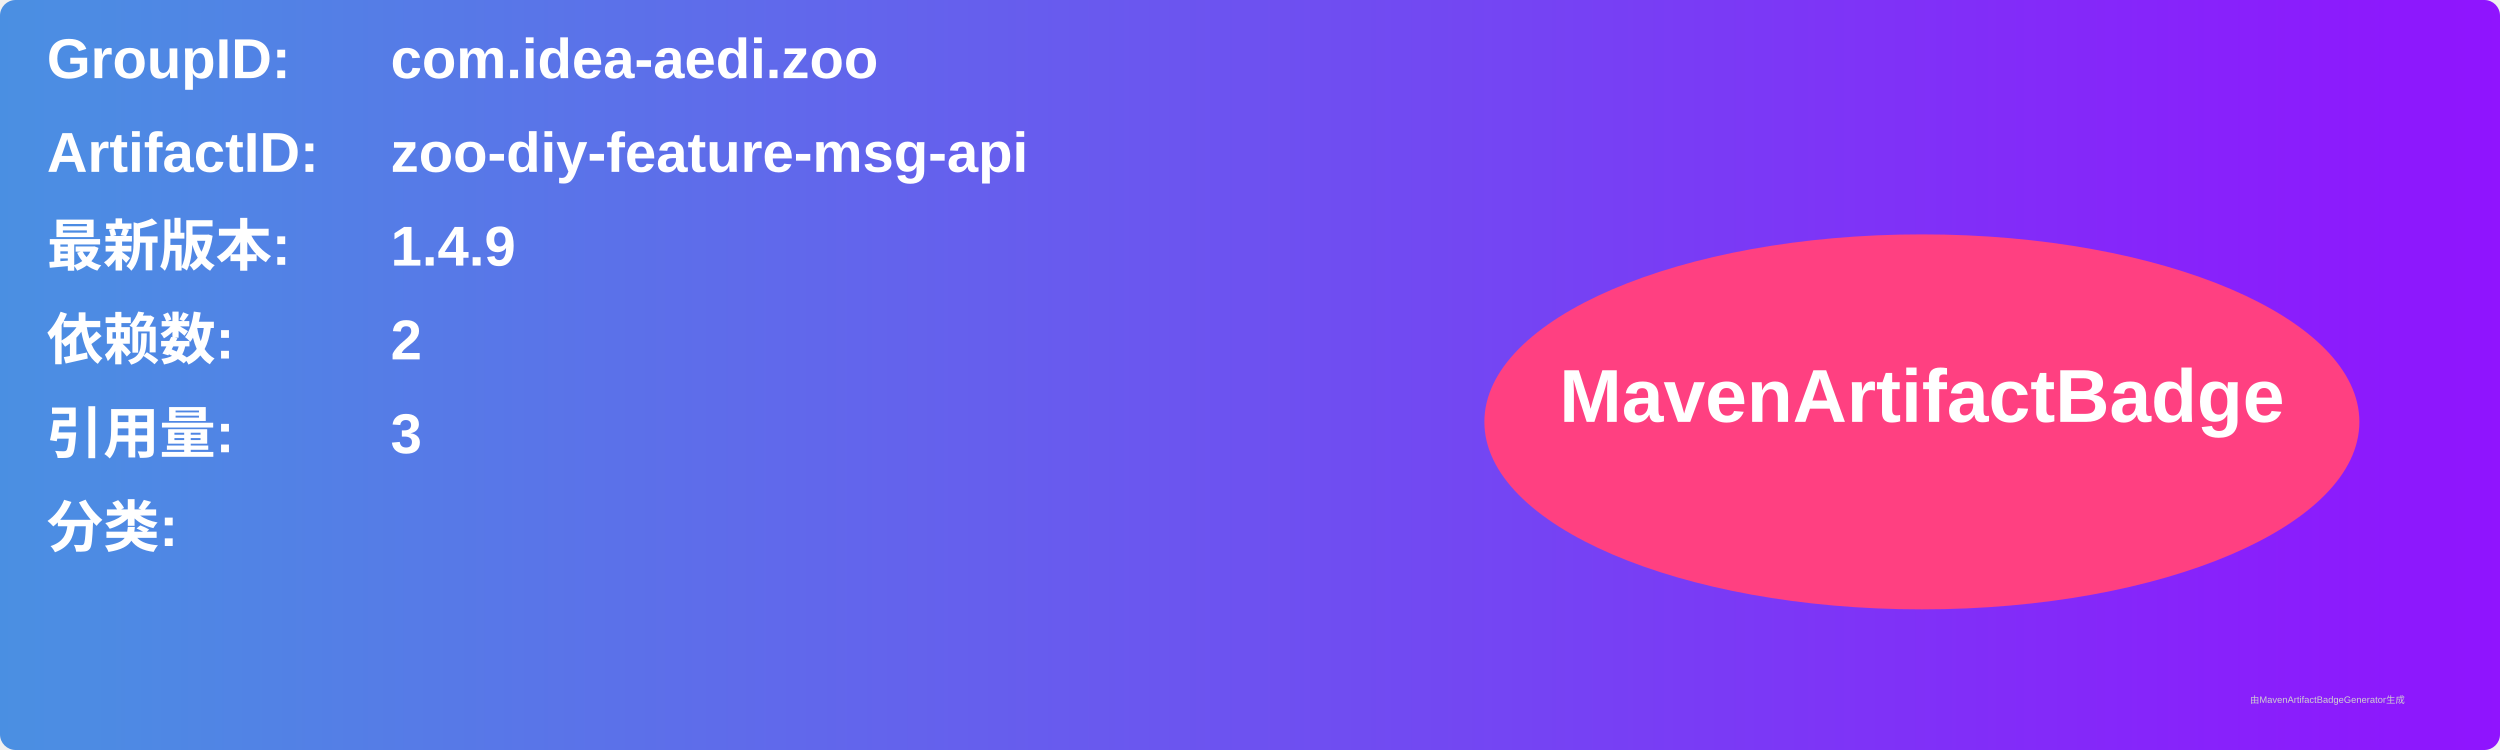
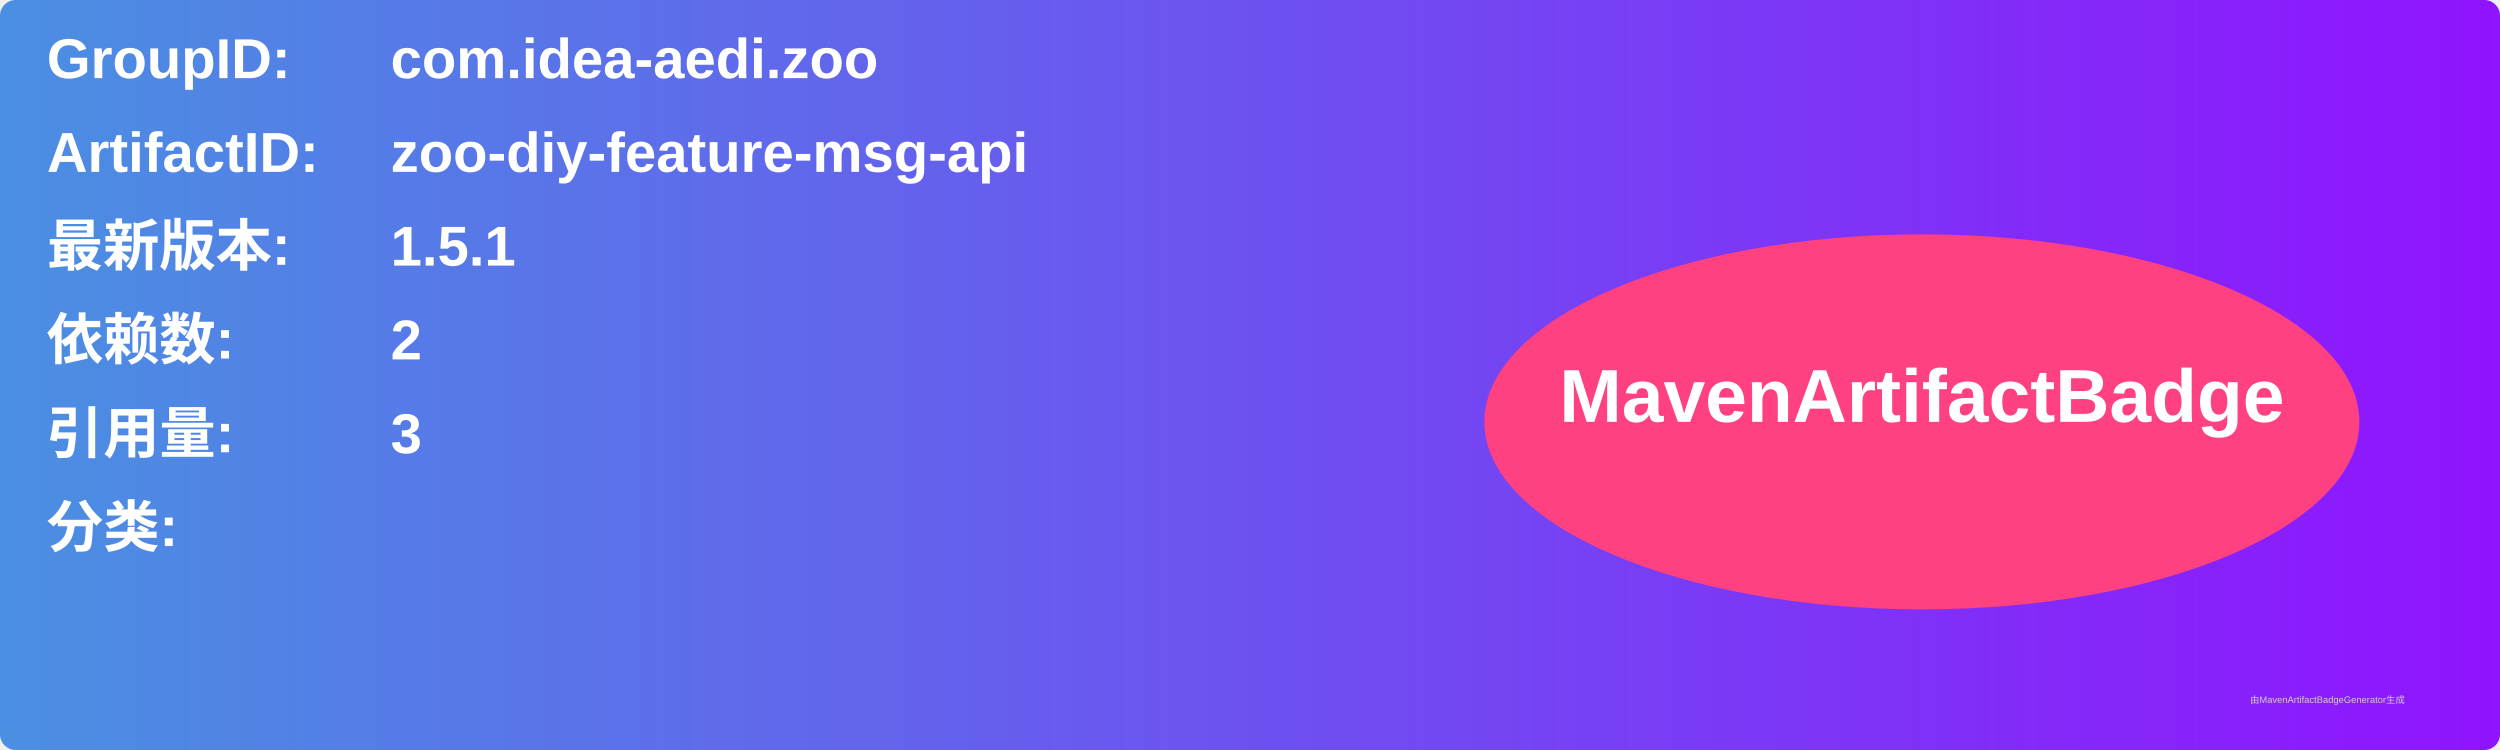
<svg xmlns="http://www.w3.org/2000/svg" width="800" height="240" viewBox="0 0 800 240">
  <linearGradient id="grad" x1="0%" y1="0%" x2="100%" y2="0%">
    <stop offset="0%" stop-color="#4a90e2" />
    <stop offset="100%" stop-color="#9013fe" />
  </linearGradient>
  <rect width="100%" height="100%" rx="5" ry="5" fill="url(#grad)" />
  <g transform="translate(15, 15)">
    <text x="0" y="10" font-family="Arial" font-size="18" fill="white" font-weight="bold" width="260">GroupID:</text>
    <text x="110" y="10" font-family="Arial" font-size="18" fill="white" font-weight="bold" width="460">com.idea-aedi.zoo</text>
    <text x="0" y="40" font-family="Arial" font-size="18" fill="white" font-weight="bold" width="260">ArtifactID:</text>
    <text x="110" y="40" font-family="Arial" font-size="18" fill="white" font-weight="bold" width="460">zoo-diy-feature-msg-api</text>
    <text x="0" y="70" font-family="Arial" font-size="18" fill="white" font-weight="bold">最新版本:</text>
    <text x="110" y="70" font-family="Arial" font-size="18" fill="white" font-weight="bold">
-       <tspan font-weight="bold">1.4.9</tspan>
+       <tspan font-weight="bold">1.5.1</tspan>
    </text>
    <text x="0" y="100" font-family="Arial" font-size="18" fill="white" font-weight="bold">依赖数: </text>
    <text x="110" y="100" font-family="Arial" font-size="18" fill="white">
      <tspan font-weight="bold">2</tspan>
    </text>
    <text x="0" y="130" font-family="Arial" font-size="18" fill="white" font-weight="bold">引用量: </text>
    <text x="110" y="130" font-family="Arial" font-size="18" fill="white">
      <tspan font-weight="bold">3</tspan>
    </text>
    <text x="0" y="160" font-family="Arial" font-size="18" fill="white" font-weight="bold">分类:</text>
    <text x="10" y="190" font-family="Arial" font-size="10" fill="white">
      <tspan font-weight="bold" />
    </text>
    <ellipse cx="600" cy="120" rx="140" ry="60" fill="#ff4081" />
    <text x="600" y="120" text-anchor="middle" font-family="Arial" font-size="24" fill="white" font-weight="bold">MavenArtifactBadge</text>
  </g>
  <text x="720" y="225" font-family="Arial" font-size="3" fill="#d0d0d0">由MavenArtifactBadgeGenerator生成</text>
</svg>
